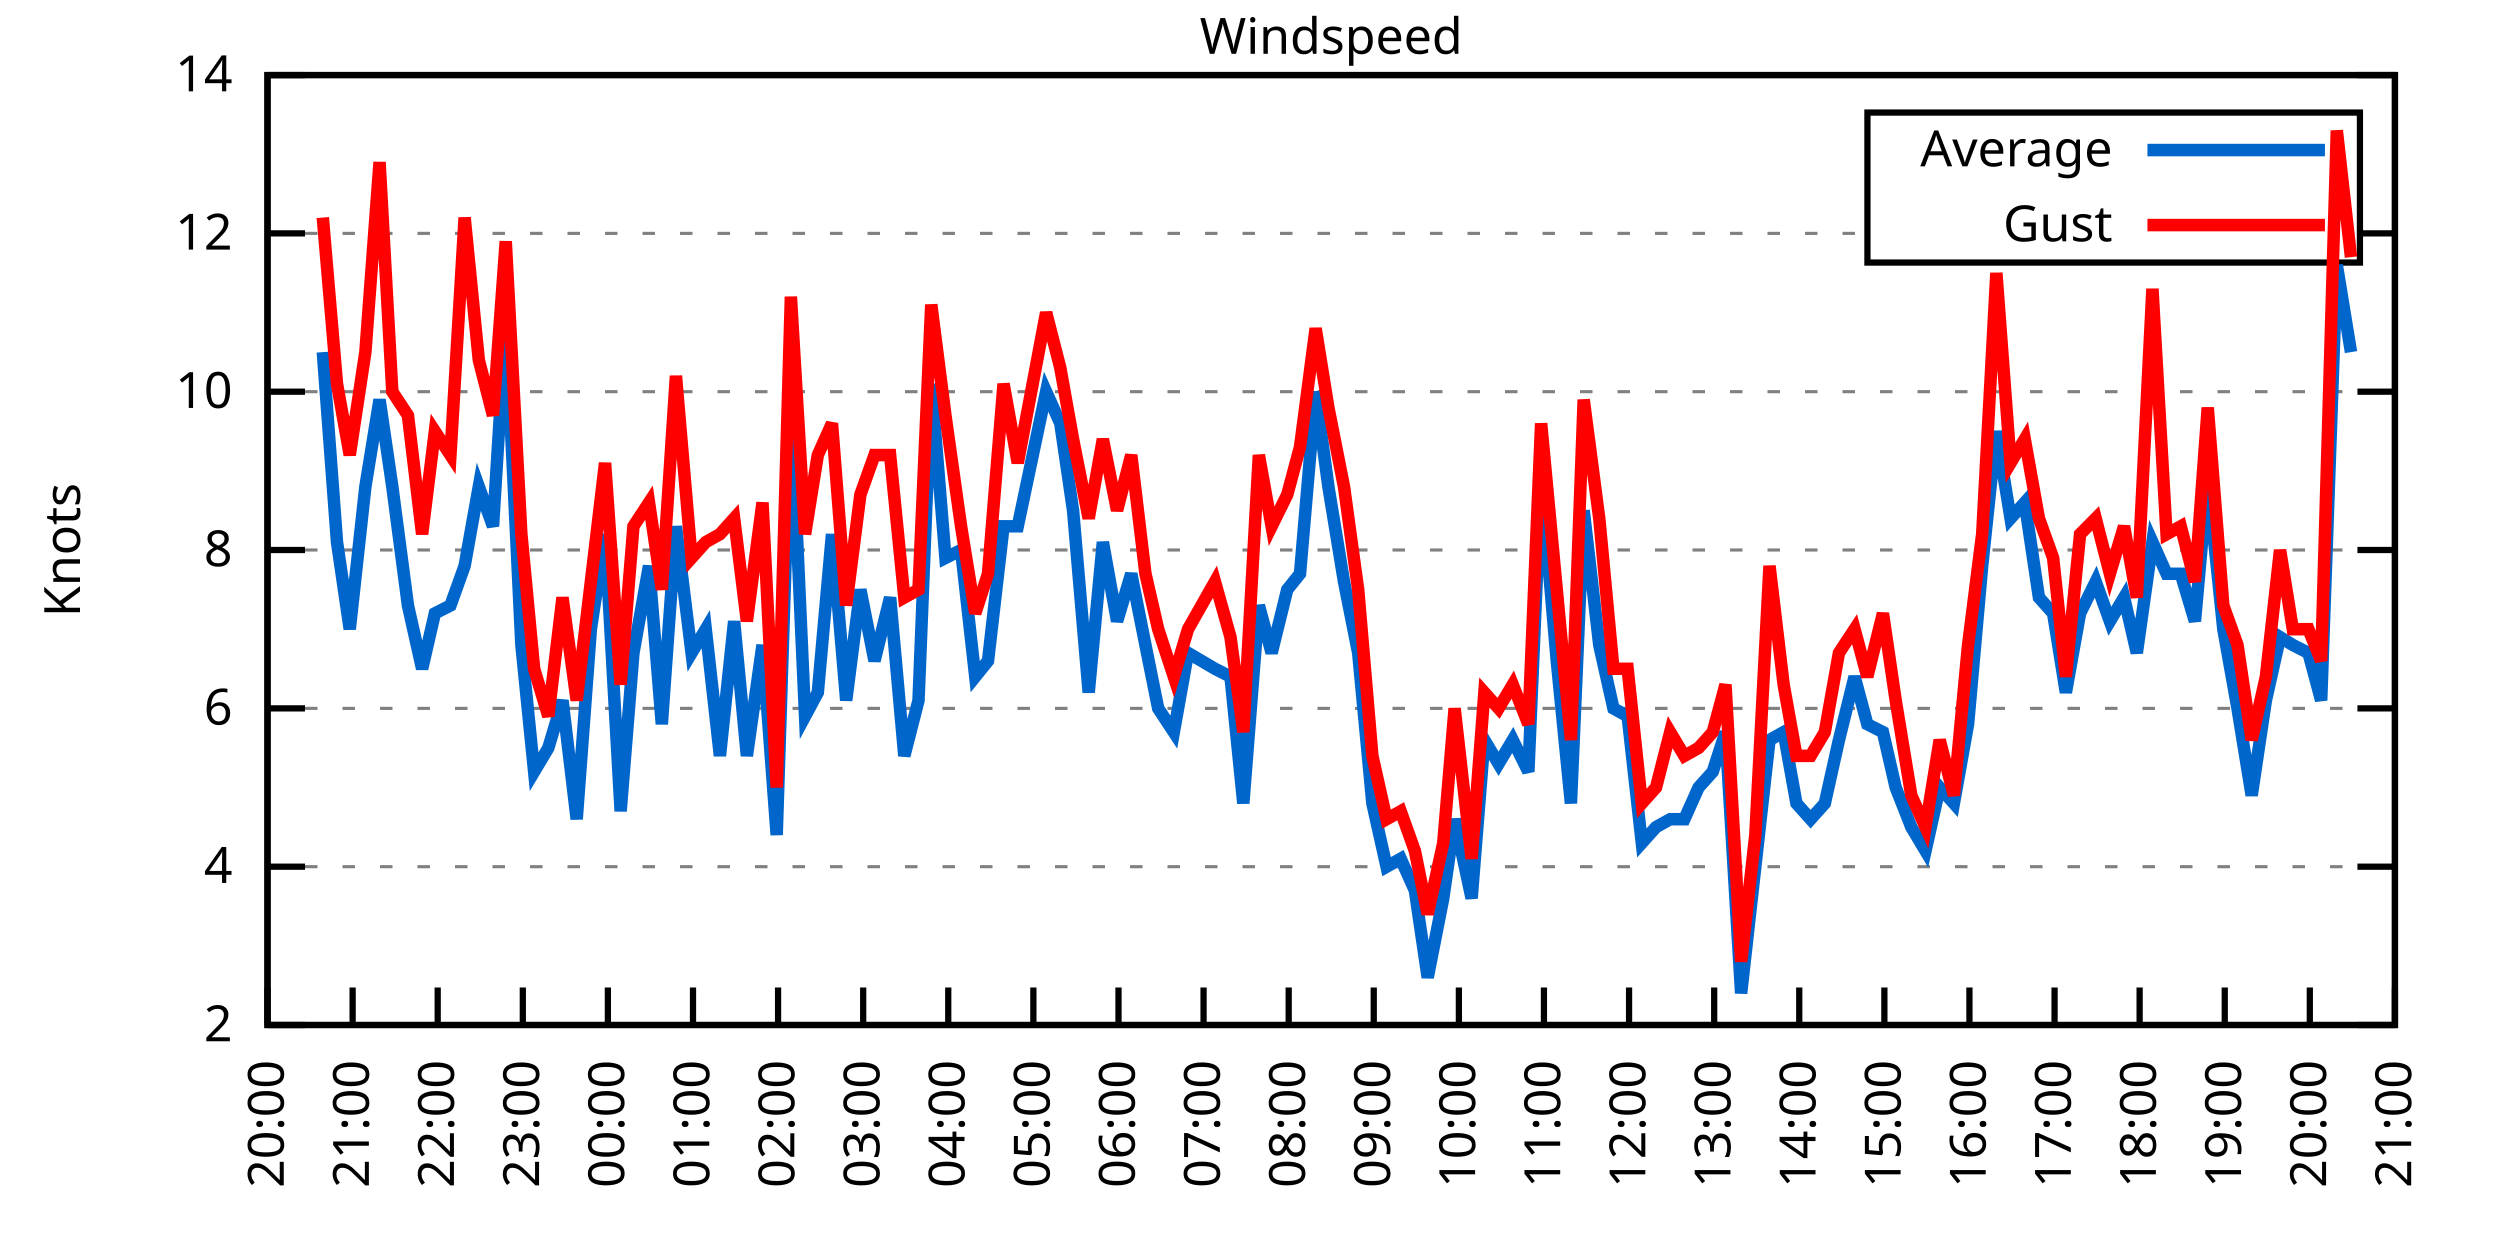
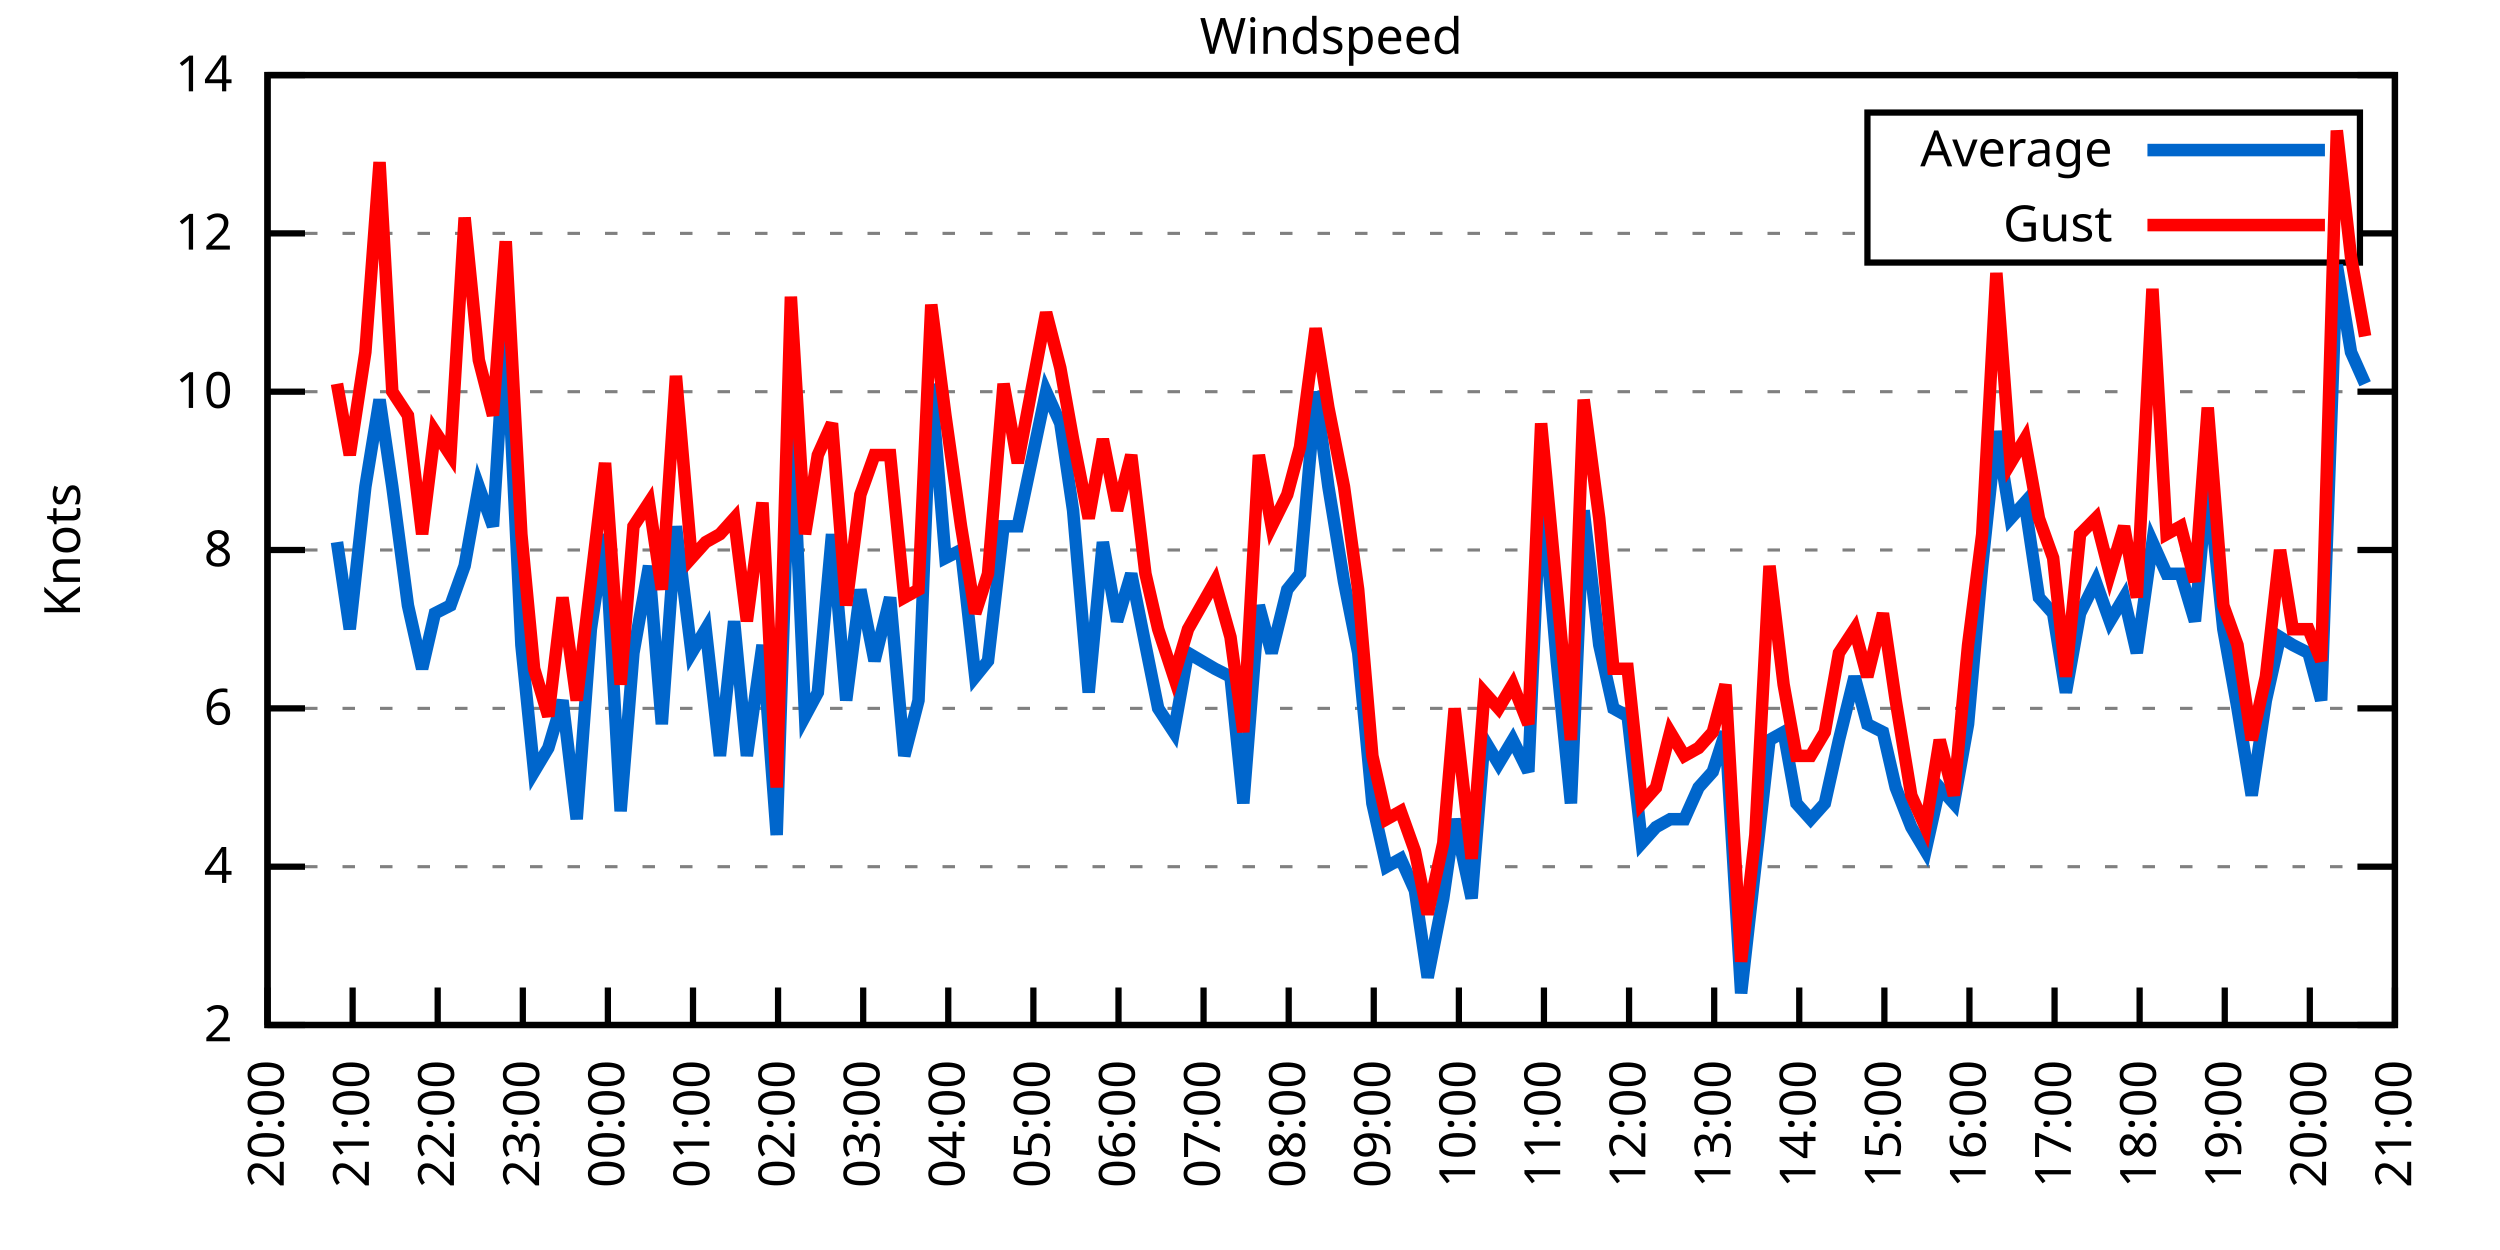
<svg xmlns="http://www.w3.org/2000/svg" xmlns:xlink="http://www.w3.org/1999/xlink" width="400" height="200" viewBox="0 0 400 200">
  <g id="gnuplot_canvas">
    <rect x="0" y="0" width="400" height="200" fill="none" />
    <defs>
      <circle id="gpDot" r="0.5" stroke-width="0.5" stroke="currentColor" />
      <path id="gpPt0" stroke-width="0.333" stroke="currentColor" d="M-1,0 h2 M0,-1 v2" />
      <path id="gpPt1" stroke-width="0.333" stroke="currentColor" d="M-1,-1 L1,1 M1,-1 L-1,1" />
      <path id="gpPt2" stroke-width="0.333" stroke="currentColor" d="M-1,0 L1,0 M0,-1 L0,1 M-1,-1 L1,1 M-1,1 L1,-1" />
      <rect id="gpPt3" stroke-width="0.333" stroke="currentColor" x="-1" y="-1" width="2" height="2" />
      <rect id="gpPt4" stroke-width="0.333" stroke="currentColor" fill="currentColor" x="-1" y="-1" width="2" height="2" />
      <circle id="gpPt5" stroke-width="0.333" stroke="currentColor" cx="0" cy="0" r="1" />
      <use xlink:href="#gpPt5" id="gpPt6" fill="currentColor" stroke="none" />
      <path id="gpPt7" stroke-width="0.333" stroke="currentColor" d="M0,-1.33 L-1.33,0.67 L1.33,0.67 z" />
      <use xlink:href="#gpPt7" id="gpPt8" fill="currentColor" stroke="none" />
      <use xlink:href="#gpPt7" id="gpPt9" stroke="currentColor" transform="rotate(180)" />
      <use xlink:href="#gpPt9" id="gpPt10" fill="currentColor" stroke="none" />
      <use xlink:href="#gpPt3" id="gpPt11" stroke="currentColor" transform="rotate(45)" />
      <use xlink:href="#gpPt11" id="gpPt12" fill="currentColor" stroke="none" />
      <path id="gpPt13" stroke-width="0.333" stroke="currentColor" d="M0,1.330 L1.265,0.411 L0.782,-1.067 L-0.782,-1.076 L-1.265,0.411 z" />
      <use xlink:href="#gpPt13" id="gpPt14" fill="currentColor" stroke="none" />
      <filter id="textbox" filterUnits="objectBoundingBox" x="0" y="0" height="1" width="1">
        <feFlood flood-color="white" flood-opacity="1" result="bgnd" />
        <feComposite in="SourceGraphic" in2="bgnd" operator="atop" />
      </filter>
      <filter id="greybox" filterUnits="objectBoundingBox" x="0" y="0" height="1" width="1">
        <feFlood flood-color="lightgrey" flood-opacity="1" result="grey" />
        <feComposite in="SourceGraphic" in2="grey" operator="atop" />
      </filter>
    </defs>
    <g fill="none" color="white" stroke="currentColor" stroke-width="1.00" stroke-linecap="butt" stroke-linejoin="miter">
</g>
    <g fill="none" color="black" stroke="currentColor" stroke-width="1.00" stroke-linecap="butt" stroke-linejoin="miter">
      <g stroke="none" shape-rendering="crispEdges">
        <polygon fill="rgb(255, 255, 255)" points="42.80,164.00 383.18,164.00 383.18,12.02 42.80,12.02 " />
      </g>
    </g>
    <g fill="none" color="black" stroke="currentColor" stroke-width="1.00" stroke-linecap="butt" stroke-linejoin="miter">
</g>
    <g fill="none" color="black" stroke="black" stroke-width="0.50" stroke-linecap="butt" stroke-linejoin="miter">
</g>
    <g fill="none" color="gray" stroke="currentColor" stroke-width="0.50" stroke-linecap="butt" stroke-linejoin="miter">
      <path stroke="gray" stroke-dasharray="2,4" class="gridline" d="M42.80,164.00 L383.19,164.00  " />
    </g>
    <g fill="none" color="gray" stroke="gray" stroke-width="1.00" stroke-linecap="butt" stroke-linejoin="miter">
</g>
    <g fill="none" color="black" stroke="currentColor" stroke-width="1.00" stroke-linecap="butt" stroke-linejoin="miter">
      <path stroke="black" d="M42.80,164.00 L48.80,164.00 M383.19,164.00 L377.19,164.00  " />
      <g transform="translate(37.20,166.60)" stroke="none" fill="black" font-family="Sans" font-size="8.00" text-anchor="end">
        <text>
          <tspan font-family="Sans"> 2</tspan>
        </text>
      </g>
    </g>
    <g fill="none" color="black" stroke="currentColor" stroke-width="1.00" stroke-linecap="butt" stroke-linejoin="miter">
</g>
    <g fill="none" color="black" stroke="black" stroke-width="0.50" stroke-linecap="butt" stroke-linejoin="miter">
</g>
    <g fill="none" color="gray" stroke="currentColor" stroke-width="0.50" stroke-linecap="butt" stroke-linejoin="miter">
      <path stroke="gray" stroke-dasharray="2,4" class="gridline" d="M42.80,138.67 L383.19,138.67  " />
    </g>
    <g fill="none" color="gray" stroke="gray" stroke-width="1.00" stroke-linecap="butt" stroke-linejoin="miter">
</g>
    <g fill="none" color="black" stroke="currentColor" stroke-width="1.00" stroke-linecap="butt" stroke-linejoin="miter">
      <path stroke="black" d="M42.80,138.67 L48.80,138.67 M383.19,138.67 L377.19,138.67  " />
      <g transform="translate(37.20,141.27)" stroke="none" fill="black" font-family="Sans" font-size="8.00" text-anchor="end">
        <text>
          <tspan font-family="Sans"> 4</tspan>
        </text>
      </g>
    </g>
    <g fill="none" color="black" stroke="currentColor" stroke-width="1.00" stroke-linecap="butt" stroke-linejoin="miter">
</g>
    <g fill="none" color="black" stroke="black" stroke-width="0.50" stroke-linecap="butt" stroke-linejoin="miter">
</g>
    <g fill="none" color="gray" stroke="currentColor" stroke-width="0.50" stroke-linecap="butt" stroke-linejoin="miter">
      <path stroke="gray" stroke-dasharray="2,4" class="gridline" d="M42.80,113.34 L383.19,113.34  " />
    </g>
    <g fill="none" color="gray" stroke="gray" stroke-width="1.00" stroke-linecap="butt" stroke-linejoin="miter">
</g>
    <g fill="none" color="black" stroke="currentColor" stroke-width="1.00" stroke-linecap="butt" stroke-linejoin="miter">
      <path stroke="black" d="M42.80,113.34 L48.80,113.34 M383.19,113.34 L377.19,113.34  " />
      <g transform="translate(37.20,115.94)" stroke="none" fill="black" font-family="Sans" font-size="8.00" text-anchor="end">
        <text>
          <tspan font-family="Sans"> 6</tspan>
        </text>
      </g>
    </g>
    <g fill="none" color="black" stroke="currentColor" stroke-width="1.00" stroke-linecap="butt" stroke-linejoin="miter">
</g>
    <g fill="none" color="black" stroke="black" stroke-width="0.50" stroke-linecap="butt" stroke-linejoin="miter">
</g>
    <g fill="none" color="gray" stroke="currentColor" stroke-width="0.50" stroke-linecap="butt" stroke-linejoin="miter">
      <path stroke="gray" stroke-dasharray="2,4" class="gridline" d="M42.80,88.00 L383.19,88.00  " />
    </g>
    <g fill="none" color="gray" stroke="gray" stroke-width="1.00" stroke-linecap="butt" stroke-linejoin="miter">
</g>
    <g fill="none" color="black" stroke="currentColor" stroke-width="1.00" stroke-linecap="butt" stroke-linejoin="miter">
      <path stroke="black" d="M42.80,88.00 L48.80,88.00 M383.19,88.00 L377.19,88.00  " />
      <g transform="translate(37.20,90.60)" stroke="none" fill="black" font-family="Sans" font-size="8.00" text-anchor="end">
        <text>
          <tspan font-family="Sans"> 8</tspan>
        </text>
      </g>
    </g>
    <g fill="none" color="black" stroke="currentColor" stroke-width="1.00" stroke-linecap="butt" stroke-linejoin="miter">
</g>
    <g fill="none" color="black" stroke="black" stroke-width="0.50" stroke-linecap="butt" stroke-linejoin="miter">
</g>
    <g fill="none" color="gray" stroke="currentColor" stroke-width="0.50" stroke-linecap="butt" stroke-linejoin="miter">
      <path stroke="gray" stroke-dasharray="2,4" class="gridline" d="M42.80,62.67 L383.19,62.67  " />
    </g>
    <g fill="none" color="gray" stroke="gray" stroke-width="1.00" stroke-linecap="butt" stroke-linejoin="miter">
</g>
    <g fill="none" color="black" stroke="currentColor" stroke-width="1.00" stroke-linecap="butt" stroke-linejoin="miter">
      <path stroke="black" d="M42.80,62.67 L48.80,62.67 M383.19,62.67 L377.19,62.67  " />
      <g transform="translate(37.20,65.27)" stroke="none" fill="black" font-family="Sans" font-size="8.00" text-anchor="end">
        <text>
          <tspan font-family="Sans"> 10</tspan>
        </text>
      </g>
    </g>
    <g fill="none" color="black" stroke="currentColor" stroke-width="1.00" stroke-linecap="butt" stroke-linejoin="miter">
</g>
    <g fill="none" color="black" stroke="black" stroke-width="0.50" stroke-linecap="butt" stroke-linejoin="miter">
</g>
    <g fill="none" color="gray" stroke="currentColor" stroke-width="0.50" stroke-linecap="butt" stroke-linejoin="miter">
      <path stroke="gray" stroke-dasharray="2,4" class="gridline" d="M42.80,37.34 L298.79,37.34 M377.59,37.34 L383.19,37.34  " />
    </g>
    <g fill="none" color="gray" stroke="gray" stroke-width="1.00" stroke-linecap="butt" stroke-linejoin="miter">
</g>
    <g fill="none" color="black" stroke="currentColor" stroke-width="1.00" stroke-linecap="butt" stroke-linejoin="miter">
      <path stroke="black" d="M42.80,37.34 L48.80,37.34 M383.19,37.34 L377.19,37.34  " />
      <g transform="translate(37.20,39.94)" stroke="none" fill="black" font-family="Sans" font-size="8.00" text-anchor="end">
        <text>
          <tspan font-family="Sans"> 12</tspan>
        </text>
      </g>
    </g>
    <g fill="none" color="black" stroke="currentColor" stroke-width="1.00" stroke-linecap="butt" stroke-linejoin="miter">
</g>
    <g fill="none" color="black" stroke="black" stroke-width="0.50" stroke-linecap="butt" stroke-linejoin="miter">
</g>
    <g fill="none" color="gray" stroke="currentColor" stroke-width="0.50" stroke-linecap="butt" stroke-linejoin="miter">
      <path stroke="gray" stroke-dasharray="2,4" class="gridline" d="M42.80,12.01 L383.19,12.01  " />
    </g>
    <g fill="none" color="gray" stroke="gray" stroke-width="1.00" stroke-linecap="butt" stroke-linejoin="miter">
</g>
    <g fill="none" color="black" stroke="currentColor" stroke-width="1.00" stroke-linecap="butt" stroke-linejoin="miter">
      <path stroke="black" d="M42.80,12.01 L48.80,12.01 M383.19,12.01 L377.19,12.01  " />
      <g transform="translate(37.20,14.61)" stroke="none" fill="black" font-family="Sans" font-size="8.00" text-anchor="end">
        <text>
          <tspan font-family="Sans"> 14</tspan>
        </text>
      </g>
    </g>
    <g fill="none" color="black" stroke="currentColor" stroke-width="1.00" stroke-linecap="butt" stroke-linejoin="miter">
      <path stroke="black" d="M42.80,164.00 L42.80,158.00  " />
      <g transform="translate(45.40,169.60) rotate(270.00)" stroke="none" fill="black" font-family="Sans" font-size="8.00" text-anchor="end">
        <text>
          <tspan font-family="Sans">20:00</tspan>
        </text>
      </g>
    </g>
    <g fill="none" color="black" stroke="currentColor" stroke-width="1.00" stroke-linecap="butt" stroke-linejoin="miter">
      <path stroke="black" d="M56.42,164.00 L56.42,158.00  " />
      <g transform="translate(59.02,169.60) rotate(270.00)" stroke="none" fill="black" font-family="Sans" font-size="8.00" text-anchor="end">
        <text>
          <tspan font-family="Sans">21:00</tspan>
        </text>
      </g>
    </g>
    <g fill="none" color="black" stroke="currentColor" stroke-width="1.00" stroke-linecap="butt" stroke-linejoin="miter">
      <path stroke="black" d="M70.03,164.00 L70.03,158.00  " />
      <g transform="translate(72.63,169.60) rotate(270.00)" stroke="none" fill="black" font-family="Sans" font-size="8.00" text-anchor="end">
        <text>
          <tspan font-family="Sans">22:00</tspan>
        </text>
      </g>
    </g>
    <g fill="none" color="black" stroke="currentColor" stroke-width="1.00" stroke-linecap="butt" stroke-linejoin="miter">
      <path stroke="black" d="M83.65,164.00 L83.65,158.00  " />
      <g transform="translate(86.25,169.60) rotate(270.00)" stroke="none" fill="black" font-family="Sans" font-size="8.00" text-anchor="end">
        <text>
          <tspan font-family="Sans">23:00</tspan>
        </text>
      </g>
    </g>
    <g fill="none" color="black" stroke="currentColor" stroke-width="1.00" stroke-linecap="butt" stroke-linejoin="miter">
      <path stroke="black" d="M97.26,164.00 L97.26,158.00  " />
      <g transform="translate(99.86,169.60) rotate(270.00)" stroke="none" fill="black" font-family="Sans" font-size="8.00" text-anchor="end">
        <text>
          <tspan font-family="Sans">00:00</tspan>
        </text>
      </g>
    </g>
    <g fill="none" color="black" stroke="currentColor" stroke-width="1.00" stroke-linecap="butt" stroke-linejoin="miter">
      <path stroke="black" d="M110.88,164.00 L110.88,158.00  " />
      <g transform="translate(113.48,169.60) rotate(270.00)" stroke="none" fill="black" font-family="Sans" font-size="8.00" text-anchor="end">
        <text>
          <tspan font-family="Sans">01:00</tspan>
        </text>
      </g>
    </g>
    <g fill="none" color="black" stroke="currentColor" stroke-width="1.00" stroke-linecap="butt" stroke-linejoin="miter">
      <path stroke="black" d="M124.49,164.00 L124.49,158.00  " />
      <g transform="translate(127.09,169.60) rotate(270.00)" stroke="none" fill="black" font-family="Sans" font-size="8.00" text-anchor="end">
        <text>
          <tspan font-family="Sans">02:00</tspan>
        </text>
      </g>
    </g>
    <g fill="none" color="black" stroke="currentColor" stroke-width="1.00" stroke-linecap="butt" stroke-linejoin="miter">
      <path stroke="black" d="M138.11,164.00 L138.11,158.00  " />
      <g transform="translate(140.71,169.60) rotate(270.00)" stroke="none" fill="black" font-family="Sans" font-size="8.00" text-anchor="end">
        <text>
          <tspan font-family="Sans">03:00</tspan>
        </text>
      </g>
    </g>
    <g fill="none" color="black" stroke="currentColor" stroke-width="1.00" stroke-linecap="butt" stroke-linejoin="miter">
      <path stroke="black" d="M151.72,164.00 L151.72,158.00  " />
      <g transform="translate(154.32,169.60) rotate(270.00)" stroke="none" fill="black" font-family="Sans" font-size="8.00" text-anchor="end">
        <text>
          <tspan font-family="Sans">04:00</tspan>
        </text>
      </g>
    </g>
    <g fill="none" color="black" stroke="currentColor" stroke-width="1.00" stroke-linecap="butt" stroke-linejoin="miter">
      <path stroke="black" d="M165.34,164.00 L165.34,158.00  " />
      <g transform="translate(167.94,169.60) rotate(270.00)" stroke="none" fill="black" font-family="Sans" font-size="8.00" text-anchor="end">
        <text>
          <tspan font-family="Sans">05:00</tspan>
        </text>
      </g>
    </g>
    <g fill="none" color="black" stroke="currentColor" stroke-width="1.00" stroke-linecap="butt" stroke-linejoin="miter">
      <path stroke="black" d="M178.96,164.00 L178.96,158.00  " />
      <g transform="translate(181.56,169.60) rotate(270.00)" stroke="none" fill="black" font-family="Sans" font-size="8.00" text-anchor="end">
        <text>
          <tspan font-family="Sans">06:00</tspan>
        </text>
      </g>
    </g>
    <g fill="none" color="black" stroke="currentColor" stroke-width="1.00" stroke-linecap="butt" stroke-linejoin="miter">
      <path stroke="black" d="M192.57,164.00 L192.57,158.00  " />
      <g transform="translate(195.17,169.60) rotate(270.00)" stroke="none" fill="black" font-family="Sans" font-size="8.00" text-anchor="end">
        <text>
          <tspan font-family="Sans">07:00</tspan>
        </text>
      </g>
    </g>
    <g fill="none" color="black" stroke="currentColor" stroke-width="1.00" stroke-linecap="butt" stroke-linejoin="miter">
      <path stroke="black" d="M206.19,164.00 L206.19,158.00  " />
      <g transform="translate(208.79,169.60) rotate(270.00)" stroke="none" fill="black" font-family="Sans" font-size="8.00" text-anchor="end">
        <text>
          <tspan font-family="Sans">08:00</tspan>
        </text>
      </g>
    </g>
    <g fill="none" color="black" stroke="currentColor" stroke-width="1.00" stroke-linecap="butt" stroke-linejoin="miter">
      <path stroke="black" d="M219.80,164.00 L219.80,158.00  " />
      <g transform="translate(222.40,169.60) rotate(270.00)" stroke="none" fill="black" font-family="Sans" font-size="8.00" text-anchor="end">
        <text>
          <tspan font-family="Sans">09:00</tspan>
        </text>
      </g>
    </g>
    <g fill="none" color="black" stroke="currentColor" stroke-width="1.00" stroke-linecap="butt" stroke-linejoin="miter">
      <path stroke="black" d="M233.42,164.00 L233.42,158.00  " />
      <g transform="translate(236.02,169.60) rotate(270.00)" stroke="none" fill="black" font-family="Sans" font-size="8.00" text-anchor="end">
        <text>
          <tspan font-family="Sans">10:00</tspan>
        </text>
      </g>
    </g>
    <g fill="none" color="black" stroke="currentColor" stroke-width="1.00" stroke-linecap="butt" stroke-linejoin="miter">
      <path stroke="black" d="M247.03,164.00 L247.03,158.00  " />
      <g transform="translate(249.63,169.60) rotate(270.00)" stroke="none" fill="black" font-family="Sans" font-size="8.00" text-anchor="end">
        <text>
          <tspan font-family="Sans">11:00</tspan>
        </text>
      </g>
    </g>
    <g fill="none" color="black" stroke="currentColor" stroke-width="1.00" stroke-linecap="butt" stroke-linejoin="miter">
      <path stroke="black" d="M260.65,164.00 L260.65,158.00  " />
      <g transform="translate(263.25,169.60) rotate(270.00)" stroke="none" fill="black" font-family="Sans" font-size="8.00" text-anchor="end">
        <text>
          <tspan font-family="Sans">12:00</tspan>
        </text>
      </g>
    </g>
    <g fill="none" color="black" stroke="currentColor" stroke-width="1.00" stroke-linecap="butt" stroke-linejoin="miter">
      <path stroke="black" d="M274.27,164.00 L274.27,158.00  " />
      <g transform="translate(276.87,169.60) rotate(270.00)" stroke="none" fill="black" font-family="Sans" font-size="8.00" text-anchor="end">
        <text>
          <tspan font-family="Sans">13:00</tspan>
        </text>
      </g>
    </g>
    <g fill="none" color="black" stroke="currentColor" stroke-width="1.00" stroke-linecap="butt" stroke-linejoin="miter">
      <path stroke="black" d="M287.88,164.00 L287.88,158.00  " />
      <g transform="translate(290.48,169.60) rotate(270.00)" stroke="none" fill="black" font-family="Sans" font-size="8.00" text-anchor="end">
        <text>
          <tspan font-family="Sans">14:00</tspan>
        </text>
      </g>
    </g>
    <g fill="none" color="black" stroke="currentColor" stroke-width="1.00" stroke-linecap="butt" stroke-linejoin="miter">
      <path stroke="black" d="M301.50,164.00 L301.50,158.00  " />
      <g transform="translate(304.10,169.60) rotate(270.00)" stroke="none" fill="black" font-family="Sans" font-size="8.00" text-anchor="end">
        <text>
          <tspan font-family="Sans">15:00</tspan>
        </text>
      </g>
    </g>
    <g fill="none" color="black" stroke="currentColor" stroke-width="1.00" stroke-linecap="butt" stroke-linejoin="miter">
      <path stroke="black" d="M315.11,164.00 L315.11,158.00  " />
      <g transform="translate(317.71,169.60) rotate(270.00)" stroke="none" fill="black" font-family="Sans" font-size="8.00" text-anchor="end">
        <text>
          <tspan font-family="Sans">16:00</tspan>
        </text>
      </g>
    </g>
    <g fill="none" color="black" stroke="currentColor" stroke-width="1.00" stroke-linecap="butt" stroke-linejoin="miter">
      <path stroke="black" d="M328.73,164.00 L328.73,158.00  " />
      <g transform="translate(331.33,169.60) rotate(270.00)" stroke="none" fill="black" font-family="Sans" font-size="8.00" text-anchor="end">
        <text>
          <tspan font-family="Sans">17:00</tspan>
        </text>
      </g>
    </g>
    <g fill="none" color="black" stroke="currentColor" stroke-width="1.00" stroke-linecap="butt" stroke-linejoin="miter">
      <path stroke="black" d="M342.34,164.00 L342.34,158.00  " />
      <g transform="translate(344.94,169.60) rotate(270.00)" stroke="none" fill="black" font-family="Sans" font-size="8.00" text-anchor="end">
        <text>
          <tspan font-family="Sans">18:00</tspan>
        </text>
      </g>
    </g>
    <g fill="none" color="black" stroke="currentColor" stroke-width="1.00" stroke-linecap="butt" stroke-linejoin="miter">
      <path stroke="black" d="M355.96,164.00 L355.96,158.00  " />
      <g transform="translate(358.56,169.60) rotate(270.00)" stroke="none" fill="black" font-family="Sans" font-size="8.00" text-anchor="end">
        <text>
          <tspan font-family="Sans">19:00</tspan>
        </text>
      </g>
    </g>
    <g fill="none" color="black" stroke="currentColor" stroke-width="1.00" stroke-linecap="butt" stroke-linejoin="miter">
      <path stroke="black" d="M369.57,164.00 L369.57,158.00  " />
      <g transform="translate(372.17,169.60) rotate(270.00)" stroke="none" fill="black" font-family="Sans" font-size="8.00" text-anchor="end">
        <text>
          <tspan font-family="Sans">20:00</tspan>
        </text>
      </g>
    </g>
    <g fill="none" color="black" stroke="currentColor" stroke-width="1.00" stroke-linecap="butt" stroke-linejoin="miter">
      <path stroke="black" d="M383.19,164.00 L383.19,158.00  " />
      <g transform="translate(385.79,169.60) rotate(270.00)" stroke="none" fill="black" font-family="Sans" font-size="8.00" text-anchor="end">
        <text>
          <tspan font-family="Sans">21:00</tspan>
        </text>
      </g>
    </g>
    <g fill="none" color="black" stroke="currentColor" stroke-width="1.00" stroke-linecap="butt" stroke-linejoin="miter">
</g>
    <g fill="none" color="black" stroke="currentColor" stroke-width="1.00" stroke-linecap="butt" stroke-linejoin="miter">
      <path stroke="black" d="M42.80,12.01 L42.80,164.00 L383.19,164.00 L383.19,12.01 L42.80,12.01 Z  " />
    </g>
    <g fill="none" color="black" stroke="currentColor" stroke-width="1.00" stroke-linecap="butt" stroke-linejoin="miter">
</g>
    <g fill="none" color="black" stroke="currentColor" stroke-width="1.00" stroke-linecap="butt" stroke-linejoin="miter">
      <path stroke="black" d="M298.79,42.01 L298.79,18.01 L377.59,18.01 L377.59,42.01 L298.79,42.01 Z  " />
    </g>
    <g id="Windspeed_plot_1">
      <g fill="none" color="white" stroke="black" stroke-width="2.00" stroke-linecap="butt" stroke-linejoin="miter">
</g>
      <g fill="none" color="black" stroke="currentColor" stroke-width="2.00" stroke-linecap="butt" stroke-linejoin="miter">
        <g transform="translate(337.99,26.61)" stroke="none" fill="black" font-family="Sans" font-size="8.00" text-anchor="end">
          <text>
            <tspan font-family="Sans">Average</tspan>
          </text>
        </g>
      </g>
      <g fill="none" color="black" stroke="currentColor" stroke-width="2.00" stroke-linecap="butt" stroke-linejoin="miter">
-         <path stroke="rgb(  0, 102, 204)" d="M343.59,24.01 L371.99,24.01 M51.65,56.34 L53.92,86.74 L55.96,100.67 L58.46,77.87 L60.73,63.94 L62.77,77.87   L65.27,96.87 L67.54,107.00 L69.58,98.14 L72.07,96.87 L74.34,90.54 L76.61,77.87 L78.88,84.21 L80.92,51.27   L83.42,103.20 L85.46,123.47 L87.73,119.67 L90.00,112.07 L92.27,131.07 L94.54,100.67 L96.81,85.47 L99.30,129.80   L101.35,104.47 L103.84,90.54 L105.89,115.87 L108.15,84.21 L110.65,104.47 L112.92,100.67 L115.19,120.94 L117.46,99.40   L119.50,120.94 L122.00,103.20 L124.27,133.60 L126.54,63.94 L128.81,114.60 L130.85,110.80 L133.12,85.47 L135.39,112.07   L137.66,94.34 L139.92,105.74 L142.42,95.60 L144.69,120.94 L146.96,112.07 L149.00,61.41 L151.27,89.27 L153.77,88.00   L156.04,108.27 L158.08,105.74 L160.57,84.21 L162.84,84.21 L167.38,62.67 L169.65,67.74 L171.69,81.67 L174.19,110.80   L176.46,86.74 L178.73,99.40 L181.00,91.80 L183.27,103.20 L185.31,113.34 L187.81,117.14 L190.08,104.47 L194.39,107.00   L196.88,108.27 L198.93,128.54 L201.42,96.87 L203.46,104.47 L205.96,94.34 L208.00,91.80 L210.50,62.67 L212.54,77.87   L215.04,93.07 L217.31,104.47 L219.58,128.54 L221.85,138.67 L224.11,137.40 L226.38,142.47 L228.43,156.40 L230.92,143.73   L232.74,131.07 L235.46,143.73 L237.50,118.40 L239.77,122.20 L242.04,118.40 L244.54,123.47 L246.58,76.61 L249.08,105.74   L251.35,128.54 L253.39,81.67 L255.88,103.20 L258.15,113.34 L260.42,114.60 L262.69,134.87 L264.96,132.34 L267.23,131.07   L269.50,131.07 L271.77,126.00 L274.04,123.47 L276.08,117.14 L278.58,158.93 L280.85,138.67 L283.12,118.40 L285.38,117.14   L287.43,128.54 L289.70,131.07 L291.97,128.54 L294.23,118.40 L296.73,108.27 L298.77,115.87 L301.27,117.14 L303.31,126.00   L305.81,132.34 L308.08,136.14 L310.35,126.00 L312.62,128.54 L314.89,115.87 L317.15,90.54 L319.42,69.01 L321.69,82.94   L323.96,80.41 L326.23,95.60 L328.50,98.14 L330.54,110.80 L332.81,98.14 L335.31,93.07 L337.58,99.40 L339.85,95.60   L341.89,104.47 L344.39,86.74 L346.65,91.80 L348.92,91.80 L351.19,99.40 L353.24,76.61 L355.73,100.67 L358.00,113.34   L360.27,127.27 L362.54,112.07 L364.81,101.94 L366.85,103.20 L369.35,104.47 L371.39,112.07 L373.89,42.41 L376.16,56.34    " />
+         <path stroke="rgb(  0, 102, 204)" d="M343.59,24.01 L371.99,24.01 M53.92,86.74 L55.96,100.67 L58.46,77.87 L60.73,63.94 L62.77,77.87 L65.27,96.87   L67.54,107.00 L69.58,98.14 L72.07,96.87 L74.34,90.54 L76.61,77.87 L78.88,84.21 L80.92,51.27 L83.42,103.20   L85.46,123.47 L87.73,119.67 L90.00,112.07 L92.27,131.07 L94.54,100.67 L96.81,85.47 L99.30,129.80 L101.35,104.47   L103.84,90.54 L105.89,115.87 L108.15,84.21 L110.65,104.47 L112.92,100.67 L115.19,120.94 L117.46,99.40 L119.50,120.94   L122.00,103.20 L124.27,133.60 L126.54,63.94 L128.81,114.60 L130.85,110.80 L133.12,85.47 L135.39,112.07 L137.66,94.34   L139.92,105.74 L142.42,95.60 L144.69,120.94 L146.96,112.07 L149.00,61.41 L151.27,89.27 L153.77,88.00 L156.04,108.27   L158.08,105.74 L160.57,84.21 L162.84,84.21 L167.38,62.67 L169.65,67.74 L171.69,81.67 L174.19,110.80 L176.46,86.74   L178.73,99.40 L181.00,91.80 L183.27,103.20 L185.31,113.34 L187.81,117.14 L190.08,104.47 L194.39,107.00 L196.88,108.27   L198.93,128.54 L201.42,96.87 L203.46,104.47 L205.96,94.34 L208.00,91.80 L210.50,62.67 L212.54,77.87 L215.04,93.07   L217.31,104.47 L219.58,128.54 L221.85,138.67 L224.11,137.40 L226.38,142.47 L228.43,156.40 L230.92,143.73 L232.74,131.07   L235.46,143.73 L237.50,118.40 L239.77,122.20 L242.04,118.40 L244.54,123.47 L246.58,76.61 L249.08,105.74 L251.35,128.54   L253.39,81.67 L255.88,103.20 L258.15,113.34 L260.42,114.60 L262.69,134.87 L264.96,132.34 L267.23,131.07 L269.50,131.07   L271.77,126.00 L274.04,123.47 L276.08,117.14 L278.58,158.93 L280.85,138.67 L283.12,118.40 L285.38,117.14 L287.43,128.54   L289.70,131.07 L291.97,128.54 L294.23,118.40 L296.73,108.27 L298.77,115.87 L301.27,117.14 L303.31,126.00 L305.81,132.34   L308.08,136.14 L310.35,126.00 L312.62,128.54 L314.89,115.87 L317.15,90.54 L319.42,69.01 L321.69,82.94 L323.96,80.41   L326.23,95.60 L328.50,98.14 L330.54,110.80 L332.81,98.14 L335.31,93.07 L337.58,99.40 L339.85,95.60 L341.89,104.47   L344.39,86.74 L346.65,91.80 L348.92,91.80 L351.19,99.40 L353.24,76.61 L355.73,100.67 L358.00,113.34 L360.27,127.27   L362.54,112.07 L364.81,101.94 L366.85,103.20 L369.35,104.47 L371.39,112.07 L373.89,42.41 L376.16,56.34 L378.42,61.41    " />
      </g>
    </g>
    <g id="Windspeed_plot_2">
      <g fill="none" color="black" stroke="currentColor" stroke-width="2.00" stroke-linecap="butt" stroke-linejoin="miter">
        <g transform="translate(337.99,38.61)" stroke="none" fill="black" font-family="Sans" font-size="8.00" text-anchor="end">
          <text>
            <tspan font-family="Sans">Gust</tspan>
          </text>
        </g>
      </g>
      <g fill="none" color="black" stroke="currentColor" stroke-width="2.00" stroke-linecap="butt" stroke-linejoin="miter">
-         <path stroke="rgb(255,   0,   0)" d="M343.59,36.01 L371.99,36.01 M51.65,34.81 L53.92,61.41 L55.96,72.81 L58.46,56.34 L60.73,25.94 L62.77,62.67   L65.27,66.47 L67.54,85.47 L69.58,69.01 L72.07,72.81 L74.34,34.81 L76.61,57.61 L78.88,66.47 L80.92,38.61   L83.42,85.47 L85.46,107.00 L87.73,114.60 L90.00,95.60 L92.27,112.07 L94.54,93.07 L96.81,74.07 L99.30,109.54   L101.35,84.21 L103.84,80.41 L105.89,94.34 L108.15,60.14 L110.65,89.27 L112.92,86.74 L115.19,85.47 L117.46,82.94   L119.50,99.40 L122.00,80.41 L124.27,126.00 L126.54,47.47 L128.81,85.47 L130.85,72.81 L133.12,67.74 L135.39,96.87   L137.66,79.14 L139.92,72.81 L142.42,72.81 L144.69,95.60 L146.96,94.34 L149.00,48.74 L151.27,66.47 L153.77,84.21   L156.04,98.14 L158.08,91.80 L160.57,61.41 L162.84,74.07 L167.38,50.01 L169.65,58.87 L171.69,70.27 L174.19,82.94   L176.46,70.27 L178.73,81.67 L181.00,72.81 L183.27,91.80 L185.31,100.67 L187.81,108.27 L190.08,100.67 L194.39,93.07   L196.88,101.94 L198.93,117.14 L201.42,72.81 L203.46,84.21 L205.96,79.14 L208.00,71.54 L210.50,52.54 L212.54,65.21   L215.04,77.87 L217.31,94.34 L219.58,120.94 L221.85,131.07 L224.11,129.80 L226.38,136.14 L228.43,146.27 L230.92,134.87   L232.74,113.34 L235.46,137.40 L237.50,110.80 L239.77,113.34 L242.04,109.54 L244.54,115.87 L246.58,67.74 L249.08,94.34   L251.35,118.40 L253.39,63.94 L255.88,82.94 L258.15,107.00 L260.42,107.00 L262.69,128.54 L264.96,126.00 L267.23,117.14   L269.50,120.94 L271.77,119.67 L274.04,117.14 L276.08,109.54 L278.58,153.87 L280.85,133.60 L283.12,90.54 L285.38,109.54   L287.43,120.94 L289.70,120.94 L291.97,117.14 L294.23,104.47 L296.73,100.67 L298.77,108.27 L301.27,98.14 L303.31,112.07   L305.81,127.27 L308.08,132.34 L310.35,118.40 L312.62,127.27 L314.89,103.20 L317.15,85.47 L319.42,43.67 L321.69,74.07   L323.96,70.27 L326.23,82.94 L328.50,89.27 L330.54,108.27 L332.81,85.47 L335.31,82.94 L337.58,91.80 L339.85,84.21   L341.89,95.60 L344.39,46.21 L346.65,85.47 L348.92,84.21 L351.19,93.07 L353.24,65.21 L355.73,96.87 L358.00,103.20   L360.27,118.40 L362.54,108.27 L364.81,88.00 L366.85,100.67 L369.35,100.67 L371.39,105.74 L373.89,20.88 L376.16,41.14    " />
+         <path stroke="rgb(255,   0,   0)" d="M343.59,36.01 L371.99,36.01 M53.92,61.41 L55.96,72.81 L58.46,56.34 L60.73,25.94 L62.77,62.67 L65.27,66.47   L67.54,85.47 L69.58,69.01 L72.07,72.81 L74.34,34.81 L76.61,57.61 L78.88,66.47 L80.92,38.61 L83.42,85.47   L85.46,107.00 L87.73,114.60 L90.00,95.60 L92.27,112.07 L94.54,93.07 L96.81,74.07 L99.30,109.54 L101.35,84.21   L103.84,80.41 L105.89,94.34 L108.15,60.14 L110.65,89.27 L112.92,86.74 L115.19,85.47 L117.46,82.94 L119.50,99.40   L122.00,80.41 L124.27,126.00 L126.54,47.47 L128.81,85.47 L130.85,72.81 L133.12,67.74 L135.39,96.87 L137.66,79.14   L139.92,72.81 L142.42,72.81 L144.69,95.60 L146.96,94.34 L149.00,48.74 L151.27,66.47 L153.77,84.21 L156.04,98.14   L158.08,91.80 L160.57,61.41 L162.84,74.07 L167.38,50.01 L169.65,58.87 L171.69,70.27 L174.19,82.94 L176.46,70.27   L178.73,81.67 L181.00,72.81 L183.27,91.80 L185.31,100.67 L187.81,108.27 L190.08,100.67 L194.39,93.07 L196.88,101.94   L198.93,117.14 L201.42,72.81 L203.46,84.21 L205.96,79.14 L208.00,71.54 L210.50,52.54 L212.54,65.21 L215.04,77.87   L217.31,94.34 L219.58,120.94 L221.85,131.07 L224.11,129.80 L226.38,136.14 L228.43,146.27 L230.92,134.87 L232.74,113.34   L235.46,137.40 L237.50,110.80 L239.77,113.34 L242.04,109.54 L244.54,115.87 L246.58,67.74 L249.08,94.34 L251.35,118.40   L253.39,63.94 L255.88,82.94 L258.15,107.00 L260.42,107.00 L262.69,128.54 L264.96,126.00 L267.23,117.14 L269.50,120.94   L271.77,119.67 L274.04,117.14 L276.08,109.54 L278.58,153.87 L280.85,133.60 L283.12,90.54 L285.38,109.54 L287.43,120.94   L289.70,120.94 L291.97,117.14 L294.23,104.47 L296.73,100.67 L298.77,108.27 L301.27,98.14 L303.31,112.07 L305.81,127.27   L308.08,132.34 L310.35,118.40 L312.62,127.27 L314.89,103.20 L317.15,85.47 L319.42,43.67 L321.69,74.07 L323.96,70.27   L326.23,82.94 L328.50,89.27 L330.54,108.27 L332.81,85.47 L335.31,82.94 L337.58,91.80 L339.85,84.21 L341.89,95.60   L344.39,46.21 L346.65,85.47 L348.92,84.21 L351.19,93.07 L353.24,65.21 L355.73,96.87 L358.00,103.20 L360.27,118.40   L362.54,108.27 L364.81,88.00 L366.85,100.67 L369.35,100.67 L371.39,105.74 L373.89,20.88 L376.16,41.14 L378.42,53.81    " />
      </g>
    </g>
    <g fill="none" color="black" stroke="currentColor" stroke-width="2.00" stroke-linecap="butt" stroke-linejoin="miter">
</g>
    <g fill="none" color="black" stroke="black" stroke-width="1.00" stroke-linecap="butt" stroke-linejoin="miter">
</g>
    <g fill="none" color="black" stroke="currentColor" stroke-width="1.00" stroke-linecap="butt" stroke-linejoin="miter">
      <path stroke="black" d="M42.80,12.01 L42.80,164.00 L383.19,164.00 L383.19,12.01 L42.80,12.01 Z  " />
      <g transform="translate(12.80,88.01) rotate(270.00)" stroke="none" fill="black" font-family="Sans" font-size="8.00" text-anchor="middle">
        <text>
          <tspan font-family="Sans">Knots</tspan>
        </text>
      </g>
    </g>
    <g fill="none" color="black" stroke="currentColor" stroke-width="1.00" stroke-linecap="butt" stroke-linejoin="miter">
</g>
    <g fill="none" color="black" stroke="currentColor" stroke-width="1.00" stroke-linecap="butt" stroke-linejoin="miter">
      <g transform="translate(212.99,8.61)" stroke="none" fill="black" font-family="Sans" font-size="8.00" text-anchor="middle">
        <text>
          <tspan font-family="Sans">Windspeed</tspan>
        </text>
      </g>
    </g>
    <g fill="none" color="black" stroke="currentColor" stroke-width="1.00" stroke-linecap="butt" stroke-linejoin="miter">
</g>
  </g>
</svg>
